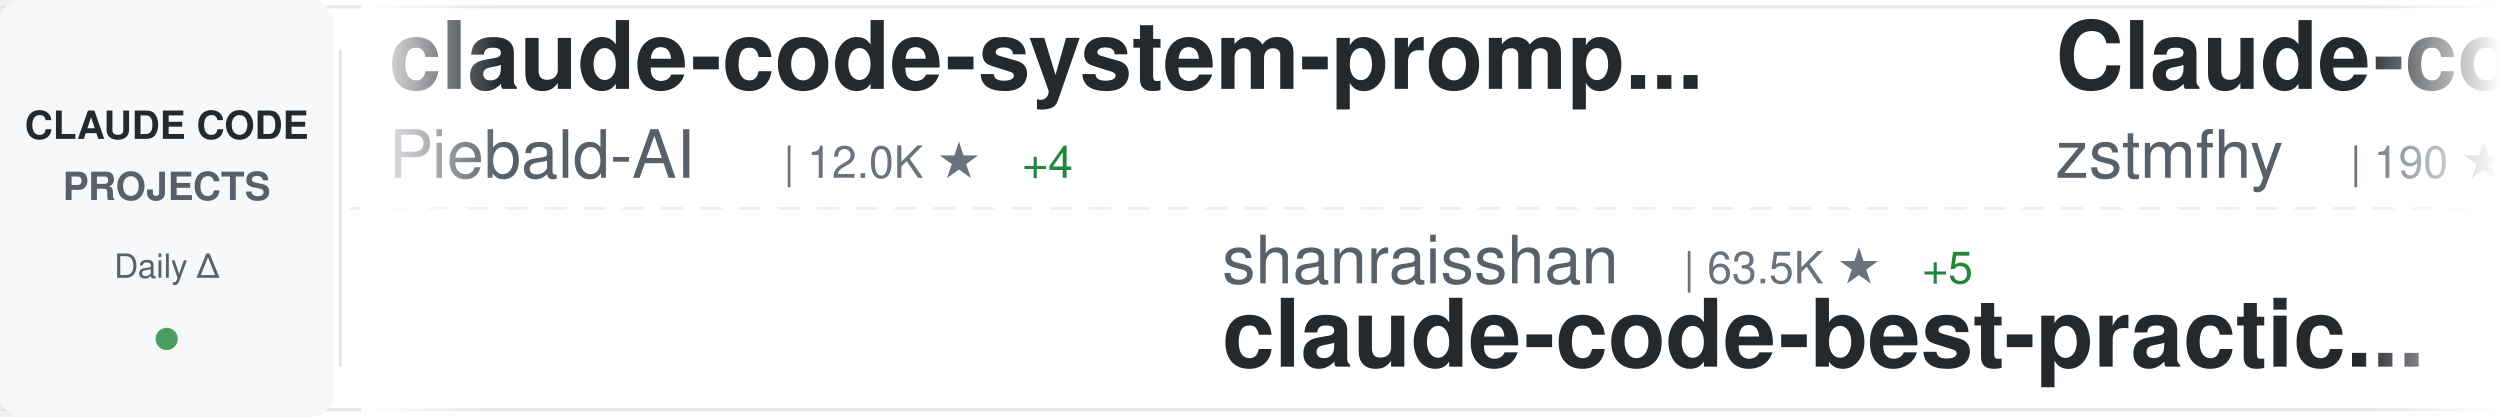
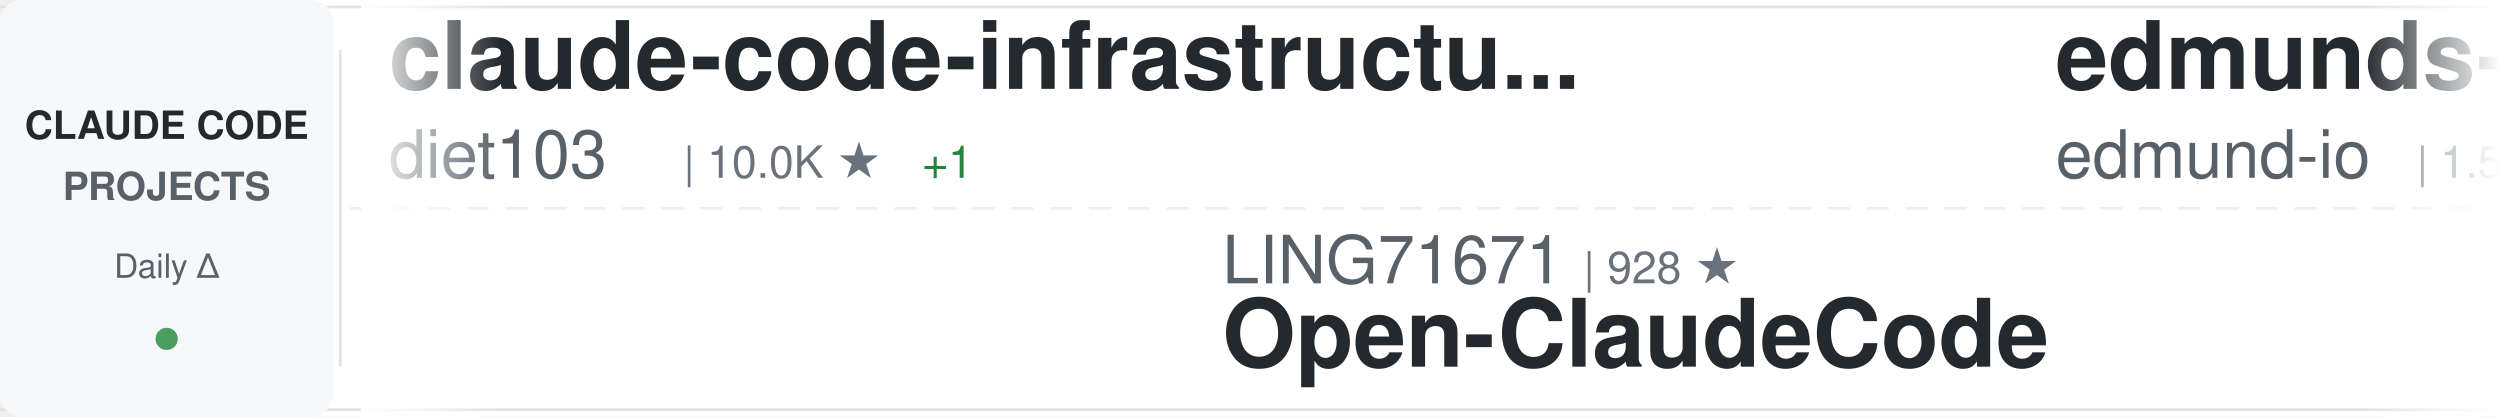
<svg xmlns="http://www.w3.org/2000/svg" width="900" height="150">
  <defs>
    <linearGradient id="awesomeLeftFade" x1="0%" y1="0%" x2="100%" y2="0%">
      <stop offset="0%" style="stop-color:#ffffff;stop-opacity:1" />
      <stop offset="100%" style="stop-color:#ffffff;stop-opacity:0" />
    </linearGradient>
    <linearGradient id="awesomeRightFade" x1="0%" y1="0%" x2="100%" y2="0%">
      <stop offset="0%" style="stop-color:#ffffff;stop-opacity:0" />
      <stop offset="100%" style="stop-color:#ffffff;stop-opacity:1" />
    </linearGradient>
  </defs>
  <rect width="900" height="150" fill="#ffffff" rx="8" />
  <rect x="0" y="2" width="900" height="1" fill="#e1e4e8" />
  <rect x="0" y="147" width="900" height="1" fill="#e1e4e8" />
  <line x1="0" y1="75" x2="900" y2="75" stroke="#e1e4e8" stroke-width="1" stroke-dasharray="8 6" opacity="0.6" />
  <rect x="0" y="0" width="120" height="150" fill="#f6f8fa" rx="8" />
  <text x="60" y="50" font-family="-apple-system, BlinkMacSystemFont, 'Segoe UI', Helvetica, Arial, sans-serif" font-size="14" font-weight="600" fill="#24292e" text-anchor="middle">CLAUDE CODE</text>
  <text x="60" y="72" font-family="-apple-system, BlinkMacSystemFont, 'Segoe UI', Helvetica, Arial, sans-serif" font-size="14" font-weight="600" fill="#586069" text-anchor="middle">PROJECTS</text>
  <text x="60" y="100" font-family="-apple-system, BlinkMacSystemFont, 'Segoe UI', Helvetica, Arial, sans-serif" font-size="12" font-weight="500" fill="#586069" text-anchor="middle">Daily Δ</text>
  <circle cx="60" cy="122" r="4" fill="#22863a" opacity="0.8" />
  <rect x="122" y="18" width="1" height="114" fill="#e1e4e8" />
  <clipPath id="awesomeTickerClip">
    <rect x="130" y="0" width="770" height="150" />
  </clipPath>
  <g clip-path="url(#awesomeTickerClip)">
    <g id="awesomeTickerItems">
      <animateTransform attributeName="transform" attributeType="XML" type="translate" from="0 0" to="-3000 0" dur="54s" repeatCount="indefinite" />
      <g transform="translate(0, 0)">
+         <text x="140" y="32" font-family="-apple-system, BlinkMacSystemFont, 'Segoe UI', Helvetica, Arial, sans-serif" font-size="34" font-weight="600" fill="#24292e">claude-code-infrastructu...</text>
+         <text x="140" y="64" font-family="-apple-system, BlinkMacSystemFont, 'Segoe UI', Helvetica, Arial, sans-serif" font-size="24" font-weight="400" fill="#586069">diet103</text>
+         <text x="246" y="64" font-family="-apple-system, BlinkMacSystemFont, 'Segoe UI', Helvetica, Arial, sans-serif" font-size="16" font-weight="500" fill="#6a737d">| 10.0K ★</text>
+         <text x="332" y="64" font-family="-apple-system, BlinkMacSystemFont, 'Segoe UI', Helvetica, Arial, sans-serif" font-size="16" font-weight="500" fill="#22863a"> +1</text>
+       </g>
+       <g transform="translate(300, 0)">
+         <text x="140" y="102" font-family="-apple-system, BlinkMacSystemFont, 'Segoe UI', Helvetica, Arial, sans-serif" font-size="24" font-weight="400" fill="#586069">LING71671</text>
+         <text x="270" y="102" font-family="-apple-system, BlinkMacSystemFont, 'Segoe UI', Helvetica, Arial, sans-serif" font-size="16" font-weight="500" fill="#6a737d">| 928 ★</text>
+         <text x="140" y="132" font-family="-apple-system, BlinkMacSystemFont, 'Segoe UI', Helvetica, Arial, sans-serif" font-size="34" font-weight="600" fill="#24292e">Open-ClaudeCode</text>
+       </g>
+       <g transform="translate(600, 0)">
+         <text x="140" y="32" font-family="-apple-system, BlinkMacSystemFont, 'Segoe UI', Helvetica, Arial, sans-serif" font-size="34" font-weight="600" fill="#24292e">edmunds-claude-code</text>
+         <text x="140" y="64" font-family="-apple-system, BlinkMacSystemFont, 'Segoe UI', Helvetica, Arial, sans-serif" font-size="24" font-weight="400" fill="#586069">edmund-io</text>
+         <text x="270" y="64" font-family="-apple-system, BlinkMacSystemFont, 'Segoe UI', Helvetica, Arial, sans-serif" font-size="16" font-weight="500" fill="#6a737d">| 1.5K ★</text>
+       </g>
+       <g transform="translate(900, 0)">
+         <text x="140" y="102" font-family="-apple-system, BlinkMacSystemFont, 'Segoe UI', Helvetica, Arial, sans-serif" font-size="24" font-weight="400" fill="#586069">disler</text>
+         <text x="234" y="102" font-family="-apple-system, BlinkMacSystemFont, 'Segoe UI', Helvetica, Arial, sans-serif" font-size="16" font-weight="500" fill="#6a737d">| 1.5K ★</text>
+         <text x="140" y="132" font-family="-apple-system, BlinkMacSystemFont, 'Segoe UI', Helvetica, Arial, sans-serif" font-size="34" font-weight="600" fill="#24292e">pi-vs-claude-code</text>
+       </g>
+       <g transform="translate(1200, 0)">
+         <text x="140" y="32" font-family="-apple-system, BlinkMacSystemFont, 'Segoe UI', Helvetica, Arial, sans-serif" font-size="34" font-weight="600" fill="#24292e">learn-claude-code</text>
+         <text x="140" y="64" font-family="-apple-system, BlinkMacSystemFont, 'Segoe UI', Helvetica, Arial, sans-serif" font-size="24" font-weight="400" fill="#586069">shareAI-lab</text>
+         <text x="294" y="64" font-family="-apple-system, BlinkMacSystemFont, 'Segoe UI', Helvetica, Arial, sans-serif" font-size="16" font-weight="500" fill="#6a737d">| 72.2K ★</text>
+         <text x="380" y="64" font-family="-apple-system, BlinkMacSystemFont, 'Segoe UI', Helvetica, Arial, sans-serif" font-size="16" font-weight="500" fill="#22863a"> +12</text>
+       </g>
+       <g transform="translate(1500, 0)">
+         <text x="140" y="102" font-family="-apple-system, BlinkMacSystemFont, 'Segoe UI', Helvetica, Arial, sans-serif" font-size="24" font-weight="400" fill="#586069">VILA-Lab</text>
+         <text x="258" y="102" font-family="-apple-system, BlinkMacSystemFont, 'Segoe UI', Helvetica, Arial, sans-serif" font-size="16" font-weight="500" fill="#6a737d">| 2.0K ★</text>
+         <text x="335" y="102" font-family="-apple-system, BlinkMacSystemFont, 'Segoe UI', Helvetica, Arial, sans-serif" font-size="16" font-weight="500" fill="#22863a"> +1</text>
+         <text x="140" y="132" font-family="-apple-system, BlinkMacSystemFont, 'Segoe UI', Helvetica, Arial, sans-serif" font-size="34" font-weight="600" fill="#24292e">Dive-into-Claude-Code</text>
+       </g>
+       <g transform="translate(1800, 0)">
        <text x="140" y="32" font-family="-apple-system, BlinkMacSystemFont, 'Segoe UI', Helvetica, Arial, sans-serif" font-size="34" font-weight="600" fill="#24292e">claude-code-system-promp...</text>
        <text x="140" y="64" font-family="-apple-system, BlinkMacSystemFont, 'Segoe UI', Helvetica, Arial, sans-serif" font-size="24" font-weight="400" fill="#586069">Piebald-AI</text>
        <text x="282" y="64" font-family="-apple-system, BlinkMacSystemFont, 'Segoe UI', Helvetica, Arial, sans-serif" font-size="16" font-weight="500" fill="#6a737d">| 12.0K ★</text>
        <text x="368" y="64" font-family="-apple-system, BlinkMacSystemFont, 'Segoe UI', Helvetica, Arial, sans-serif" font-size="16" font-weight="500" fill="#22863a"> +4</text>
      </g>
-       <g transform="translate(300, 0)">
-         <text x="140" y="102" font-family="-apple-system, BlinkMacSystemFont, 'Segoe UI', Helvetica, Arial, sans-serif" font-size="24" font-weight="400" fill="#586069">shanraisshan</text>
-         <text x="306" y="102" font-family="-apple-system, BlinkMacSystemFont, 'Segoe UI', Helvetica, Arial, sans-serif" font-size="16" font-weight="500" fill="#6a737d">| 63.5K ★</text>
-         <text x="392" y="102" font-family="-apple-system, BlinkMacSystemFont, 'Segoe UI', Helvetica, Arial, sans-serif" font-size="16" font-weight="500" fill="#22863a"> +5</text>
-         <text x="140" y="132" font-family="-apple-system, BlinkMacSystemFont, 'Segoe UI', Helvetica, Arial, sans-serif" font-size="34" font-weight="600" fill="#24292e">claude-code-best-practic...</text>
+       <g transform="translate(2100, 0)">
+         <text x="140" y="102" font-family="-apple-system, BlinkMacSystemFont, 'Segoe UI', Helvetica, Arial, sans-serif" font-size="24" font-weight="400" fill="#586069">luongnv89</text>
+         <text x="270" y="102" font-family="-apple-system, BlinkMacSystemFont, 'Segoe UI', Helvetica, Arial, sans-serif" font-size="16" font-weight="500" fill="#6a737d">| 40.5K ★</text>
+         <text x="356" y="102" font-family="-apple-system, BlinkMacSystemFont, 'Segoe UI', Helvetica, Arial, sans-serif" font-size="16" font-weight="500" fill="#22863a"> +7</text>
+         <text x="140" y="132" font-family="-apple-system, BlinkMacSystemFont, 'Segoe UI', Helvetica, Arial, sans-serif" font-size="34" font-weight="600" fill="#24292e">claude-howto</text>
      </g>
-       <g transform="translate(600, 0)">
-         <text x="140" y="32" font-family="-apple-system, BlinkMacSystemFont, 'Segoe UI', Helvetica, Arial, sans-serif" font-size="34" font-weight="600" fill="#24292e">Claude-code</text>
-         <text x="140" y="64" font-family="-apple-system, BlinkMacSystemFont, 'Segoe UI', Helvetica, Arial, sans-serif" font-size="24" font-weight="400" fill="#586069">zstmfhy</text>
-         <text x="246" y="64" font-family="-apple-system, BlinkMacSystemFont, 'Segoe UI', Helvetica, Arial, sans-serif" font-size="16" font-weight="500" fill="#6a737d">| 190 ★</text>
+       <g transform="translate(2400, 0)">
+         <text x="140" y="32" font-family="-apple-system, BlinkMacSystemFont, 'Segoe UI', Helvetica, Arial, sans-serif" font-size="34" font-weight="600" fill="#24292e">awesome-claude-code</text>
+         <text x="140" y="64" font-family="-apple-system, BlinkMacSystemFont, 'Segoe UI', Helvetica, Arial, sans-serif" font-size="24" font-weight="400" fill="#586069">jqueryscript</text>
+         <text x="306" y="64" font-family="-apple-system, BlinkMacSystemFont, 'Segoe UI', Helvetica, Arial, sans-serif" font-size="16" font-weight="500" fill="#6a737d">| 477 ★</text>
      </g>
-       <g transform="translate(900, 0)">
-         <text x="140" y="102" font-family="-apple-system, BlinkMacSystemFont, 'Segoe UI', Helvetica, Arial, sans-serif" font-size="24" font-weight="400" fill="#586069">https-deeplearning-ai</text>
-         <text x="414" y="102" font-family="-apple-system, BlinkMacSystemFont, 'Segoe UI', Helvetica, Arial, sans-serif" font-size="16" font-weight="500" fill="#6a737d">| 536 ★</text>
-         <text x="140" y="132" font-family="-apple-system, BlinkMacSystemFont, 'Segoe UI', Helvetica, Arial, sans-serif" font-size="34" font-weight="600" fill="#24292e">sc-claude-code-files</text>
+       <g transform="translate(2700, 0)">
+         <text x="140" y="102" font-family="-apple-system, BlinkMacSystemFont, 'Segoe UI', Helvetica, Arial, sans-serif" font-size="24" font-weight="400" fill="#586069">davila7</text>
+         <text x="246" y="102" font-family="-apple-system, BlinkMacSystemFont, 'Segoe UI', Helvetica, Arial, sans-serif" font-size="16" font-weight="500" fill="#6a737d">| 29.9K ★</text>
+         <text x="332" y="102" font-family="-apple-system, BlinkMacSystemFont, 'Segoe UI', Helvetica, Arial, sans-serif" font-size="16" font-weight="500" fill="#22863a"> +2</text>
+         <text x="140" y="132" font-family="-apple-system, BlinkMacSystemFont, 'Segoe UI', Helvetica, Arial, sans-serif" font-size="34" font-weight="600" fill="#24292e">claude-code-templates</text>
      </g>
-       <g transform="translate(1200, 0)">
-         <text x="140" y="32" font-family="-apple-system, BlinkMacSystemFont, 'Segoe UI', Helvetica, Arial, sans-serif" font-size="34" font-weight="600" fill="#24292e">claude-code-reverse</text>
-         <text x="140" y="64" font-family="-apple-system, BlinkMacSystemFont, 'Segoe UI', Helvetica, Arial, sans-serif" font-size="24" font-weight="400" fill="#586069">Yuyz0112</text>
-         <text x="258" y="64" font-family="-apple-system, BlinkMacSystemFont, 'Segoe UI', Helvetica, Arial, sans-serif" font-size="16" font-weight="500" fill="#6a737d">| 2.4K ★</text>
+       <g transform="translate(3000, 0)">
+         <text x="140" y="32" font-family="-apple-system, BlinkMacSystemFont, 'Segoe UI', Helvetica, Arial, sans-serif" font-size="34" font-weight="600" fill="#24292e">claude-code-infrastructu...</text>
+         <text x="140" y="64" font-family="-apple-system, BlinkMacSystemFont, 'Segoe UI', Helvetica, Arial, sans-serif" font-size="24" font-weight="400" fill="#586069">diet103</text>
+         <text x="246" y="64" font-family="-apple-system, BlinkMacSystemFont, 'Segoe UI', Helvetica, Arial, sans-serif" font-size="16" font-weight="500" fill="#6a737d">| 10.0K ★</text>
+         <text x="332" y="64" font-family="-apple-system, BlinkMacSystemFont, 'Segoe UI', Helvetica, Arial, sans-serif" font-size="16" font-weight="500" fill="#22863a"> +1</text>
      </g>
-       <g transform="translate(1500, 0)">
-         <text x="140" y="102" font-family="-apple-system, BlinkMacSystemFont, 'Segoe UI', Helvetica, Arial, sans-serif" font-size="24" font-weight="400" fill="#586069">AICoderTudou</text>
-         <text x="306" y="102" font-family="-apple-system, BlinkMacSystemFont, 'Segoe UI', Helvetica, Arial, sans-serif" font-size="16" font-weight="500" fill="#6a737d">| 497 ★</text>
-         <text x="140" y="132" font-family="-apple-system, BlinkMacSystemFont, 'Segoe UI', Helvetica, Arial, sans-serif" font-size="34" font-weight="600" fill="#24292e">claude-code-tudou</text>
+       <g transform="translate(3300, 0)">
+         <text x="140" y="102" font-family="-apple-system, BlinkMacSystemFont, 'Segoe UI', Helvetica, Arial, sans-serif" font-size="24" font-weight="400" fill="#586069">LING71671</text>
+         <text x="270" y="102" font-family="-apple-system, BlinkMacSystemFont, 'Segoe UI', Helvetica, Arial, sans-serif" font-size="16" font-weight="500" fill="#6a737d">| 928 ★</text>
+         <text x="140" y="132" font-family="-apple-system, BlinkMacSystemFont, 'Segoe UI', Helvetica, Arial, sans-serif" font-size="34" font-weight="600" fill="#24292e">Open-ClaudeCode</text>
      </g>
-       <g transform="translate(1800, 0)">
+       <g transform="translate(3600, 0)">
        <text x="140" y="32" font-family="-apple-system, BlinkMacSystemFont, 'Segoe UI', Helvetica, Arial, sans-serif" font-size="34" font-weight="600" fill="#24292e">edmunds-claude-code</text>
        <text x="140" y="64" font-family="-apple-system, BlinkMacSystemFont, 'Segoe UI', Helvetica, Arial, sans-serif" font-size="24" font-weight="400" fill="#586069">edmund-io</text>
        <text x="270" y="64" font-family="-apple-system, BlinkMacSystemFont, 'Segoe UI', Helvetica, Arial, sans-serif" font-size="16" font-weight="500" fill="#6a737d">| 1.5K ★</text>
      </g>
-       <g transform="translate(2100, 0)">
-         <text x="140" y="102" font-family="-apple-system, BlinkMacSystemFont, 'Segoe UI', Helvetica, Arial, sans-serif" font-size="24" font-weight="400" fill="#586069">davila7</text>
-         <text x="246" y="102" font-family="-apple-system, BlinkMacSystemFont, 'Segoe UI', Helvetica, Arial, sans-serif" font-size="16" font-weight="500" fill="#6a737d">| 29.9K ★</text>
-         <text x="332" y="102" font-family="-apple-system, BlinkMacSystemFont, 'Segoe UI', Helvetica, Arial, sans-serif" font-size="16" font-weight="500" fill="#22863a"> +3</text>
-         <text x="140" y="132" font-family="-apple-system, BlinkMacSystemFont, 'Segoe UI', Helvetica, Arial, sans-serif" font-size="34" font-weight="600" fill="#24292e">claude-code-templates</text>
-       </g>
-       <g transform="translate(2400, 0)">
-         <text x="140" y="32" font-family="-apple-system, BlinkMacSystemFont, 'Segoe UI', Helvetica, Arial, sans-serif" font-size="34" font-weight="600" fill="#24292e">claude-code-router</text>
-         <text x="140" y="64" font-family="-apple-system, BlinkMacSystemFont, 'Segoe UI', Helvetica, Arial, sans-serif" font-size="24" font-weight="400" fill="#586069">musistudio</text>
-         <text x="282" y="64" font-family="-apple-system, BlinkMacSystemFont, 'Segoe UI', Helvetica, Arial, sans-serif" font-size="16" font-weight="500" fill="#6a737d">| 36.2K ★</text>
-       </g>
-       <g transform="translate(2700, 0)">
-         <text x="140" y="102" font-family="-apple-system, BlinkMacSystemFont, 'Segoe UI', Helvetica, Arial, sans-serif" font-size="24" font-weight="400" fill="#586069">anthropics</text>
-         <text x="282" y="102" font-family="-apple-system, BlinkMacSystemFont, 'Segoe UI', Helvetica, Arial, sans-serif" font-size="16" font-weight="500" fill="#6a737d">| 924 ★</text>
-         <text x="140" y="132" font-family="-apple-system, BlinkMacSystemFont, 'Segoe UI', Helvetica, Arial, sans-serif" font-size="34" font-weight="600" fill="#24292e">claude-code-base-action</text>
-       </g>
-       <g transform="translate(3000, 0)">
-         <text x="140" y="32" font-family="-apple-system, BlinkMacSystemFont, 'Segoe UI', Helvetica, Arial, sans-serif" font-size="34" font-weight="600" fill="#24292e">claude-code-system-promp...</text>
-         <text x="140" y="64" font-family="-apple-system, BlinkMacSystemFont, 'Segoe UI', Helvetica, Arial, sans-serif" font-size="24" font-weight="400" fill="#586069">Piebald-AI</text>
-         <text x="282" y="64" font-family="-apple-system, BlinkMacSystemFont, 'Segoe UI', Helvetica, Arial, sans-serif" font-size="16" font-weight="500" fill="#6a737d">| 12.0K ★</text>
-         <text x="368" y="64" font-family="-apple-system, BlinkMacSystemFont, 'Segoe UI', Helvetica, Arial, sans-serif" font-size="16" font-weight="500" fill="#22863a"> +4</text>
-       </g>
-       <g transform="translate(3300, 0)">
-         <text x="140" y="102" font-family="-apple-system, BlinkMacSystemFont, 'Segoe UI', Helvetica, Arial, sans-serif" font-size="24" font-weight="400" fill="#586069">shanraisshan</text>
-         <text x="306" y="102" font-family="-apple-system, BlinkMacSystemFont, 'Segoe UI', Helvetica, Arial, sans-serif" font-size="16" font-weight="500" fill="#6a737d">| 63.5K ★</text>
-         <text x="392" y="102" font-family="-apple-system, BlinkMacSystemFont, 'Segoe UI', Helvetica, Arial, sans-serif" font-size="16" font-weight="500" fill="#22863a"> +5</text>
-         <text x="140" y="132" font-family="-apple-system, BlinkMacSystemFont, 'Segoe UI', Helvetica, Arial, sans-serif" font-size="34" font-weight="600" fill="#24292e">claude-code-best-practic...</text>
-       </g>
-       <g transform="translate(3600, 0)">
-         <text x="140" y="32" font-family="-apple-system, BlinkMacSystemFont, 'Segoe UI', Helvetica, Arial, sans-serif" font-size="34" font-weight="600" fill="#24292e">Claude-code</text>
-         <text x="140" y="64" font-family="-apple-system, BlinkMacSystemFont, 'Segoe UI', Helvetica, Arial, sans-serif" font-size="24" font-weight="400" fill="#586069">zstmfhy</text>
-         <text x="246" y="64" font-family="-apple-system, BlinkMacSystemFont, 'Segoe UI', Helvetica, Arial, sans-serif" font-size="16" font-weight="500" fill="#6a737d">| 190 ★</text>
-       </g>
      <g transform="translate(3900, 0)">
-         <text x="140" y="102" font-family="-apple-system, BlinkMacSystemFont, 'Segoe UI', Helvetica, Arial, sans-serif" font-size="24" font-weight="400" fill="#586069">https-deeplearning-ai</text>
-         <text x="414" y="102" font-family="-apple-system, BlinkMacSystemFont, 'Segoe UI', Helvetica, Arial, sans-serif" font-size="16" font-weight="500" fill="#6a737d">| 536 ★</text>
-         <text x="140" y="132" font-family="-apple-system, BlinkMacSystemFont, 'Segoe UI', Helvetica, Arial, sans-serif" font-size="34" font-weight="600" fill="#24292e">sc-claude-code-files</text>
+         <text x="140" y="102" font-family="-apple-system, BlinkMacSystemFont, 'Segoe UI', Helvetica, Arial, sans-serif" font-size="24" font-weight="400" fill="#586069">disler</text>
+         <text x="234" y="102" font-family="-apple-system, BlinkMacSystemFont, 'Segoe UI', Helvetica, Arial, sans-serif" font-size="16" font-weight="500" fill="#6a737d">| 1.5K ★</text>
+         <text x="140" y="132" font-family="-apple-system, BlinkMacSystemFont, 'Segoe UI', Helvetica, Arial, sans-serif" font-size="34" font-weight="600" fill="#24292e">pi-vs-claude-code</text>
      </g>
    </g>
  </g>
  <rect x="130" y="0" width="50" height="150" fill="url(#awesomeLeftFade)" />
  <rect x="850" y="0" width="50" height="150" fill="url(#awesomeRightFade)" />
</svg>
